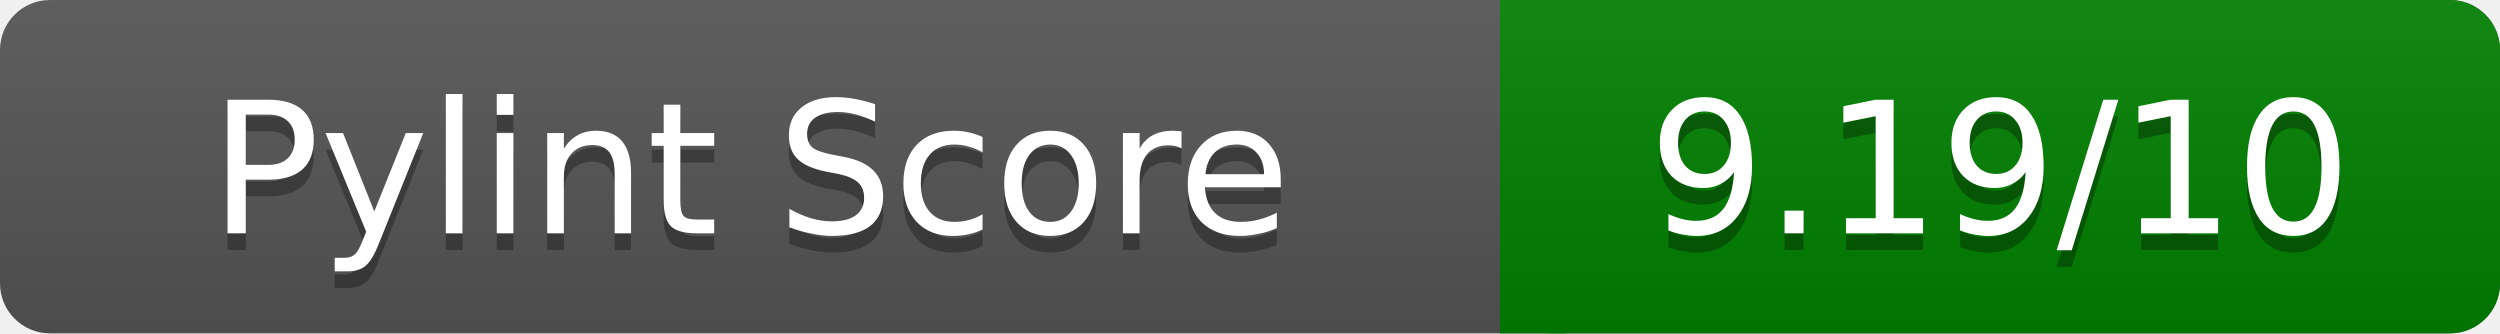
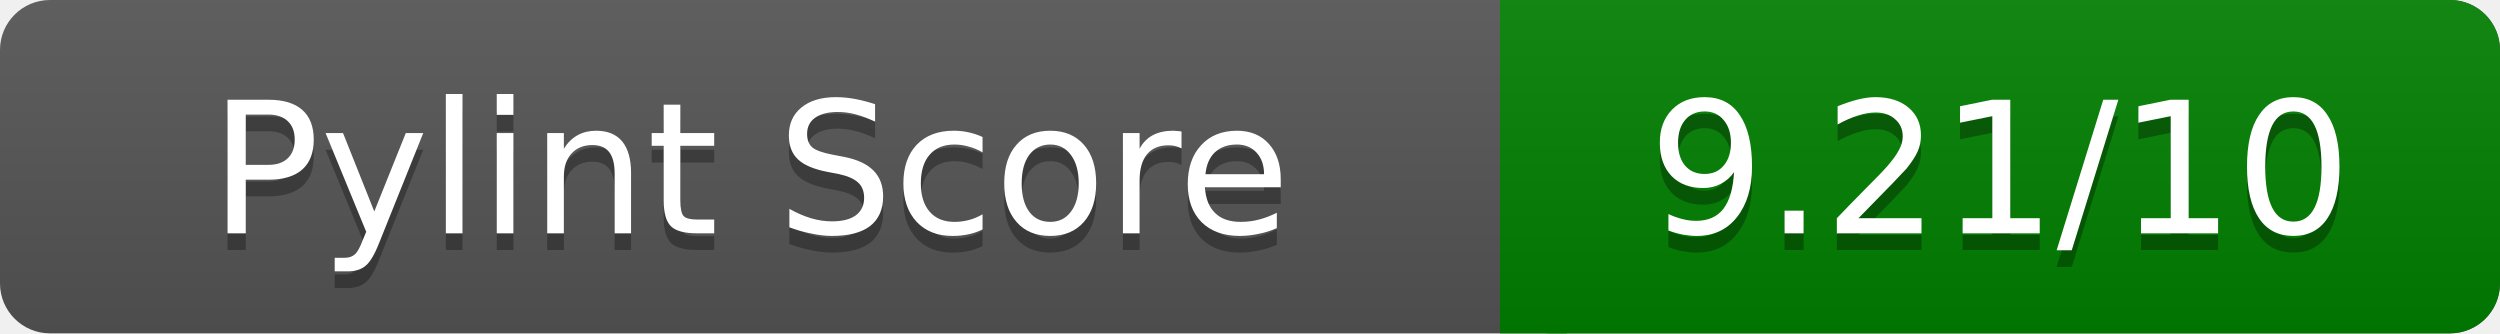
<svg xmlns="http://www.w3.org/2000/svg" width="150" height="20" role="img" aria-label="Pylint Score">
  <linearGradient id="a" x2="0" y2="100%">
    <stop offset="0" stop-color="#bbb" stop-opacity=".1" />
    <stop offset="1" stop-opacity=".1" />
  </linearGradient>
  <rect rx="3" width="150" height="20" fill="#555" />
  <rect rx="3" x="90" width="60" height="20" fill="green" />
  <path fill="green" d="M90 0h4v20h-4z" />
  <rect rx="3" width="150" height="20" fill="url(#a)" />
  <g fill="#fff" text-anchor="middle" font-family="Verdana,DejaVu Sans,sans-serif" font-size="11">
    <text x="45" y="15" fill="#010101" fill-opacity=".3">Pylint Score</text>
    <text x="45" y="14">Pylint Score</text>
-     <text x="120" y="15" fill="#010101" fill-opacity=".3">9.19/10</text>
-     <text x="120" y="14">9.19/10</text>
+     <text x="120" y="15" fill="#010101" fill-opacity=".3">9.21/10</text>
+     <text x="120" y="14">9.21/10</text>
  </g>
</svg>
